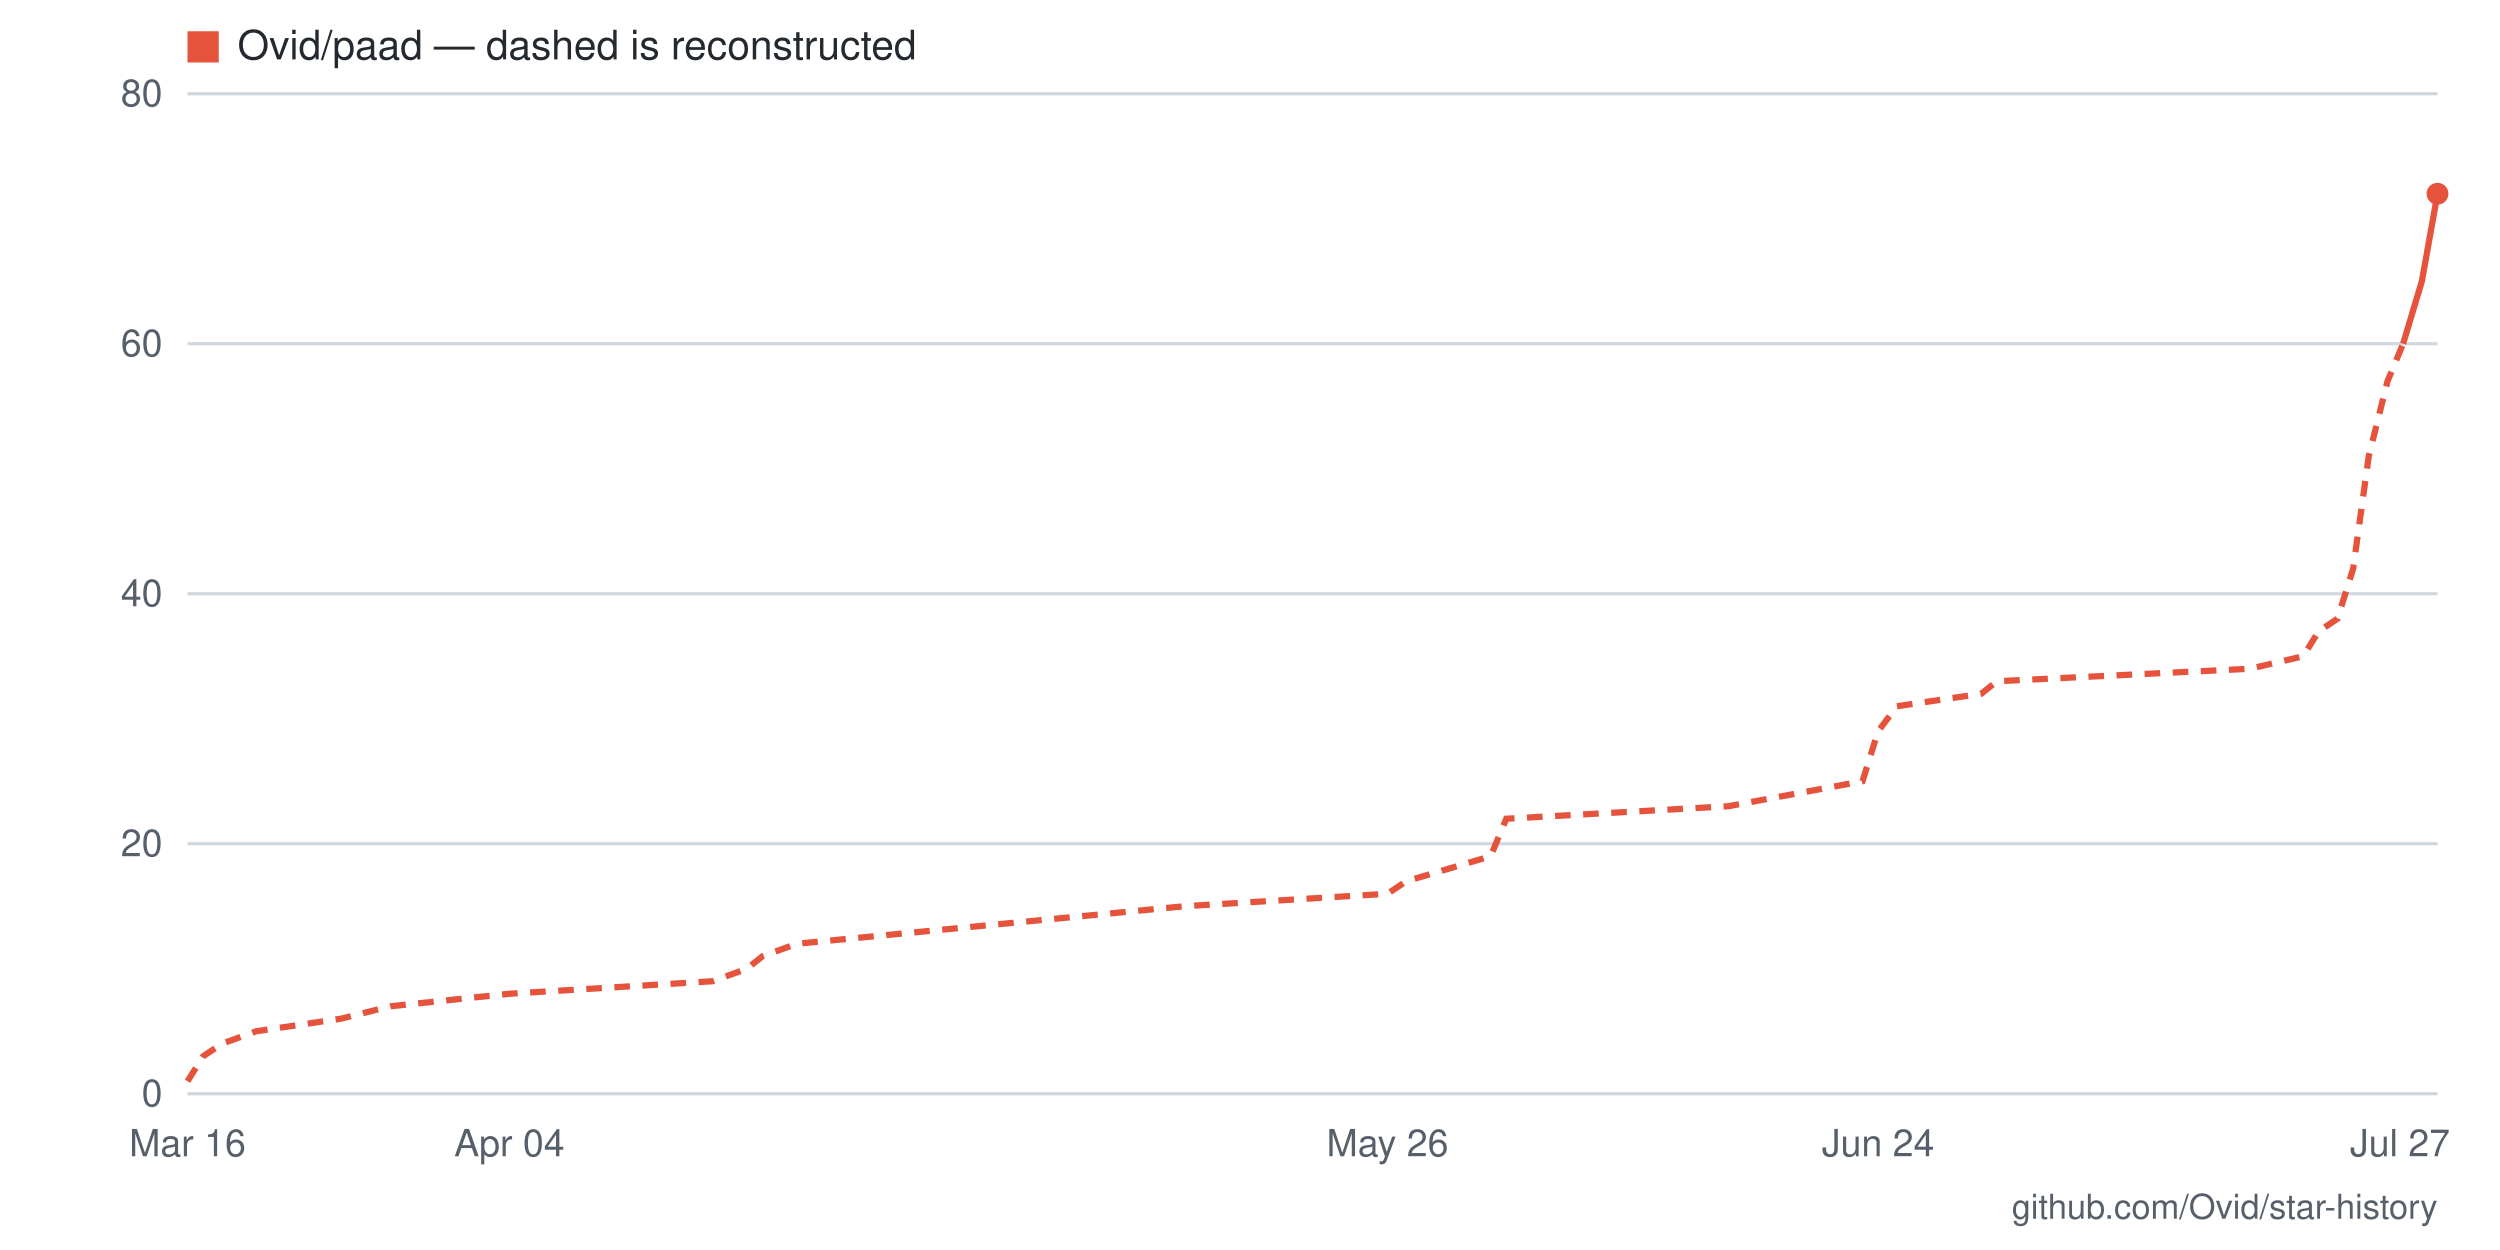
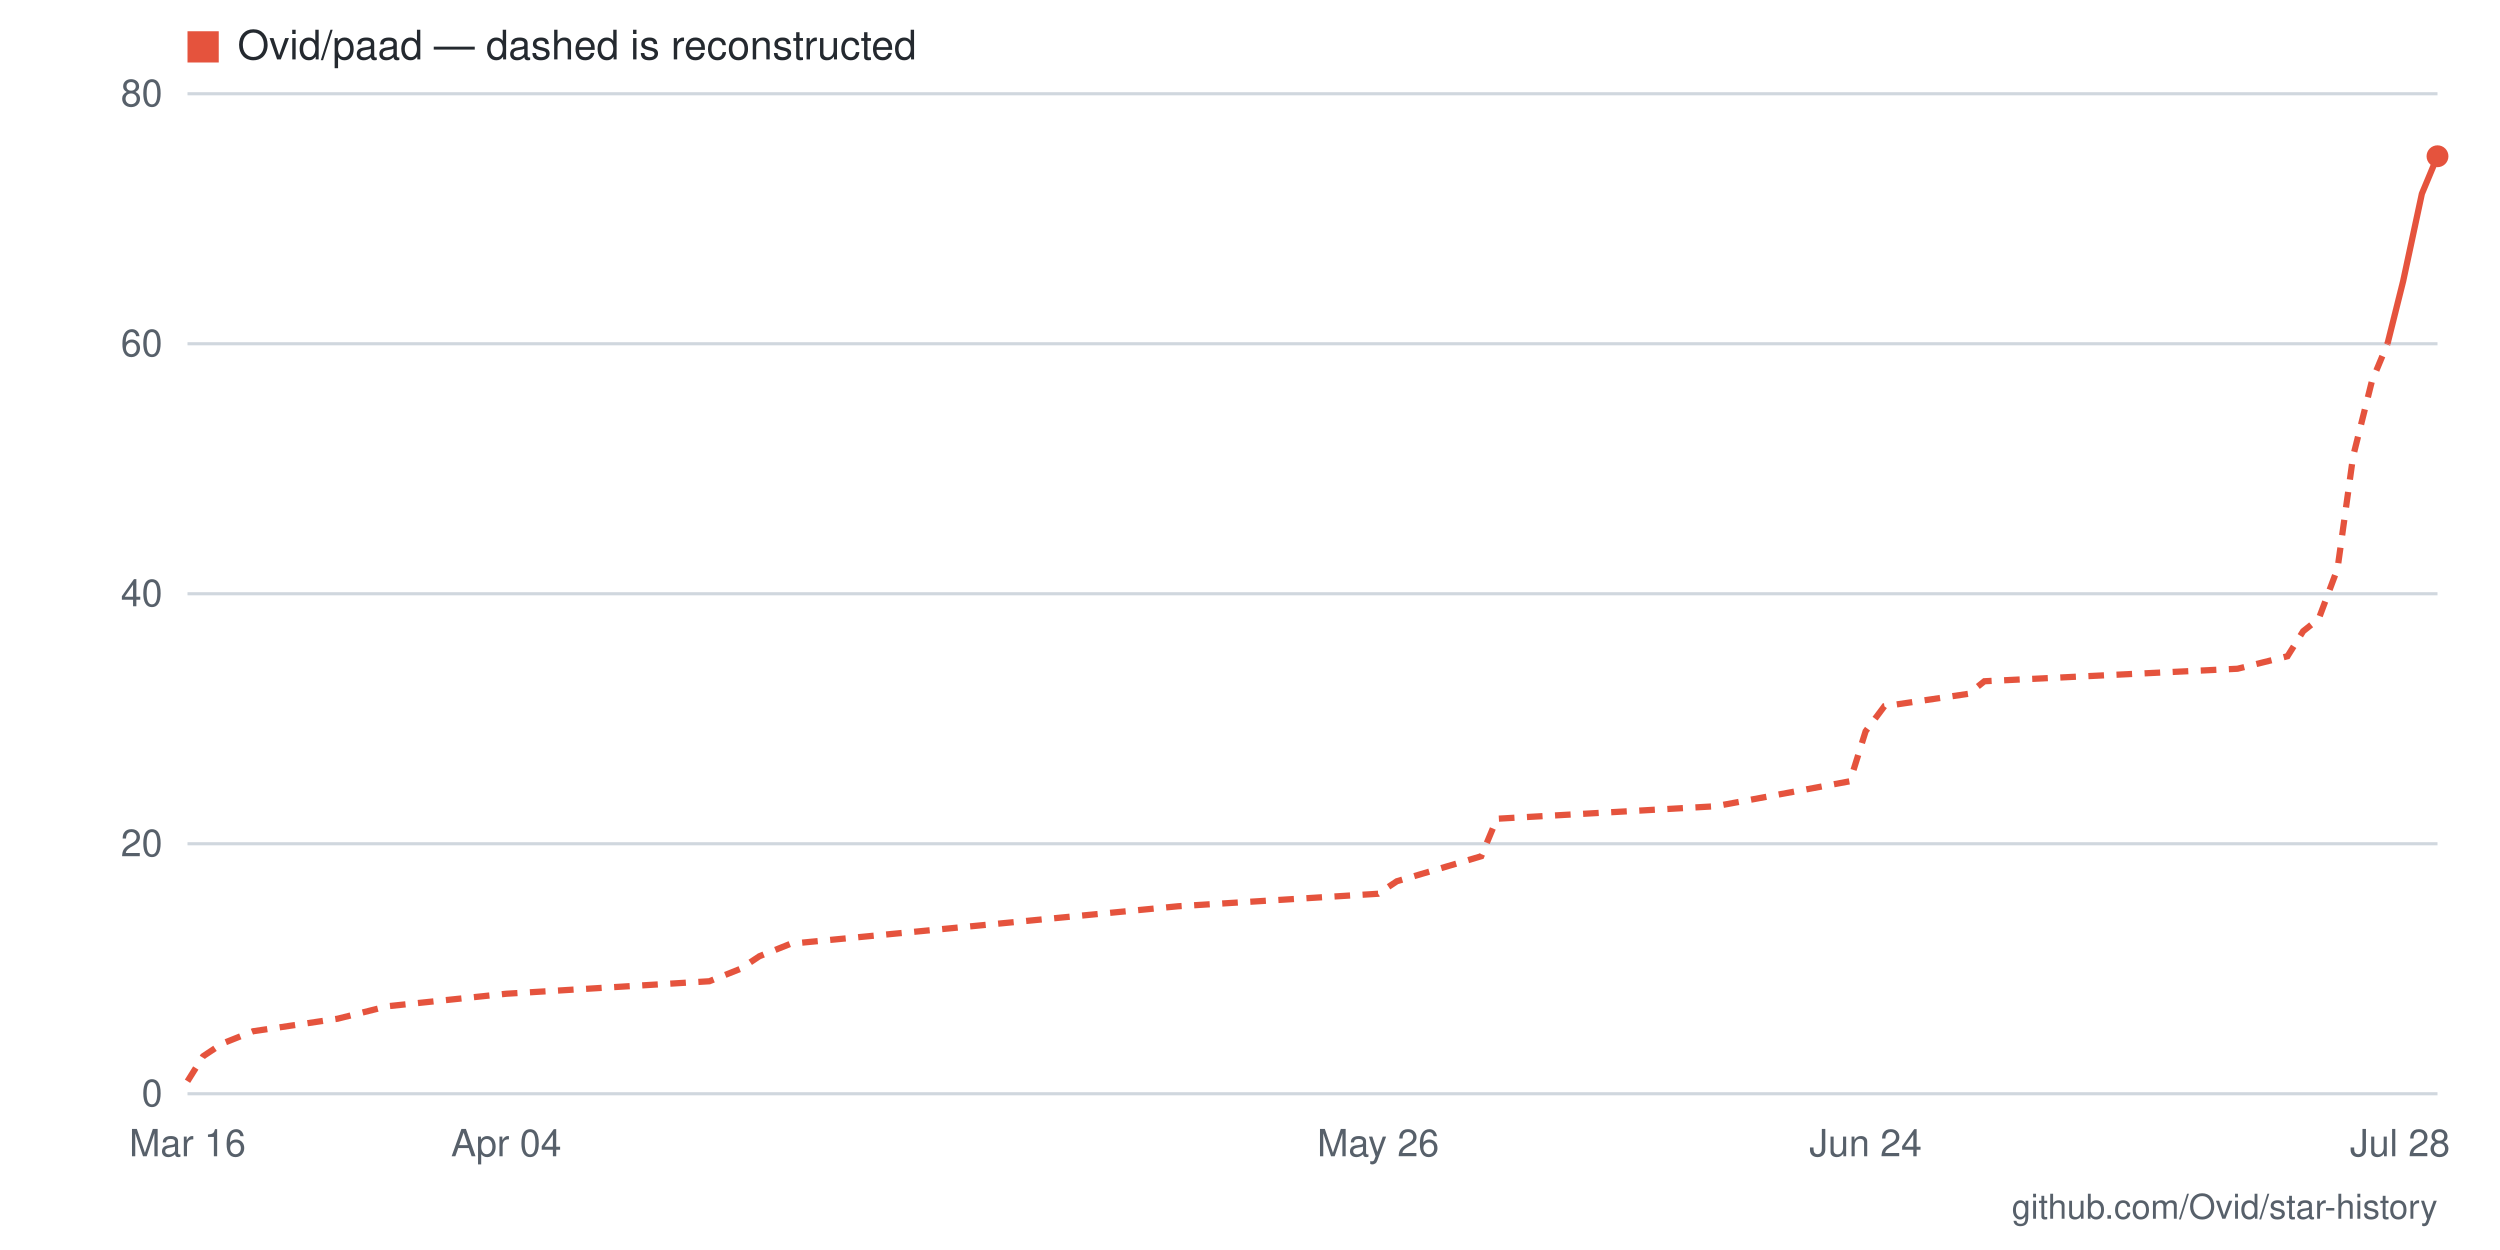
- <svg xmlns="http://www.w3.org/2000/svg" viewBox="0 0 800 400" width="800" height="400" role="img" aria-label="Star history for Ovid/paad: 72 stars as of 2026-07-27">
+ <svg xmlns="http://www.w3.org/2000/svg" viewBox="0 0 800 400" width="800" height="400" role="img" aria-label="Star history for Ovid/paad: 75 stars as of 2026-07-28">
  <rect width="800" height="400" fill="#ffffff" />
  <line x1="60" y1="350" x2="780" y2="350" stroke="#d0d7de" stroke-width="1" />
  <text x="52" y="354" text-anchor="end" font-family="-apple-system,BlinkMacSystemFont,'Segoe UI',Helvetica,Arial,sans-serif" font-size="12" fill="#57606a">0</text>
  <line x1="60" y1="270" x2="780" y2="270" stroke="#d0d7de" stroke-width="1" />
  <text x="52" y="274" text-anchor="end" font-family="-apple-system,BlinkMacSystemFont,'Segoe UI',Helvetica,Arial,sans-serif" font-size="12" fill="#57606a">20</text>
  <line x1="60" y1="190" x2="780" y2="190" stroke="#d0d7de" stroke-width="1" />
  <text x="52" y="194" text-anchor="end" font-family="-apple-system,BlinkMacSystemFont,'Segoe UI',Helvetica,Arial,sans-serif" font-size="12" fill="#57606a">40</text>
  <line x1="60" y1="110" x2="780" y2="110" stroke="#d0d7de" stroke-width="1" />
  <text x="52" y="114" text-anchor="end" font-family="-apple-system,BlinkMacSystemFont,'Segoe UI',Helvetica,Arial,sans-serif" font-size="12" fill="#57606a">60</text>
  <line x1="60" y1="30" x2="780" y2="30" stroke="#d0d7de" stroke-width="1" />
  <text x="52" y="34" text-anchor="end" font-family="-apple-system,BlinkMacSystemFont,'Segoe UI',Helvetica,Arial,sans-serif" font-size="12" fill="#57606a">80</text>
-   <text x="768" y="370" text-anchor="middle" font-family="-apple-system,BlinkMacSystemFont,'Segoe UI',Helvetica,Arial,sans-serif" font-size="12" fill="#57606a">Jul 27</text>
-   <text x="601" y="370" text-anchor="middle" font-family="-apple-system,BlinkMacSystemFont,'Segoe UI',Helvetica,Arial,sans-serif" font-size="12" fill="#57606a">Jun 24</text>
-   <text x="444" y="370" text-anchor="middle" font-family="-apple-system,BlinkMacSystemFont,'Segoe UI',Helvetica,Arial,sans-serif" font-size="12" fill="#57606a">May 26</text>
-   <text x="163" y="370" text-anchor="middle" font-family="-apple-system,BlinkMacSystemFont,'Segoe UI',Helvetica,Arial,sans-serif" font-size="12" fill="#57606a">Apr 04</text>
+   <text x="768" y="370" text-anchor="middle" font-family="-apple-system,BlinkMacSystemFont,'Segoe UI',Helvetica,Arial,sans-serif" font-size="12" fill="#57606a">Jul 28</text>
+   <text x="597" y="370" text-anchor="middle" font-family="-apple-system,BlinkMacSystemFont,'Segoe UI',Helvetica,Arial,sans-serif" font-size="12" fill="#57606a">Jun 24</text>
+   <text x="441" y="370" text-anchor="middle" font-family="-apple-system,BlinkMacSystemFont,'Segoe UI',Helvetica,Arial,sans-serif" font-size="12" fill="#57606a">May 26</text>
+   <text x="162" y="370" text-anchor="middle" font-family="-apple-system,BlinkMacSystemFont,'Segoe UI',Helvetica,Arial,sans-serif" font-size="12" fill="#57606a">Apr 04</text>
  <text x="60" y="370" text-anchor="middle" font-family="-apple-system,BlinkMacSystemFont,'Segoe UI',Helvetica,Arial,sans-serif" font-size="12" fill="#57606a">Mar 16</text>
-   <polyline fill="none" stroke="#e5533d" stroke-width="2" stroke-dasharray="5 4" points="60,346 65,338 71,334 82,330 109,326 125,322 163,318 228,314 239,310 244,306 255,302 379,290 444,286 450,282 477,274 482,262 553,258 596,250 601,234 607,226 634,222 639,218 720,214 737,210 742,202 748,198 753,182 758,146 764,122 769,110" />
-   <polyline fill="none" stroke="#e5533d" stroke-width="2" points="769,110 775,90 780,62" />
-   <circle cx="780" cy="62" r="3.5" fill="#e5533d" />
+   <polyline fill="none" stroke="#e5533d" stroke-width="2" stroke-dasharray="5 4" points="60,346 65,338 71,334 81,330 108,326 124,322 162,318 227,314 237,310 243,306 253,302 377,290 441,286 447,282 474,274 479,262 549,258 592,250 597,234 603,226 630,222 635,218 716,214 732,210 737,202 742,198 748,182 753,146 759,122 764,110" />
+   <polyline fill="none" stroke="#e5533d" stroke-width="2" points="764,110 769,90 775,62 780,50" />
+   <circle cx="780" cy="50" r="3.5" fill="#e5533d" />
  <rect x="60" y="10" width="10" height="10" fill="#e5533d" />
  <text x="76" y="19" font-family="-apple-system,BlinkMacSystemFont,'Segoe UI',Helvetica,Arial,sans-serif" font-size="13" fill="#24292f">Ovid/paad — dashed is reconstructed</text>
  <text x="780" y="390" text-anchor="end" font-family="-apple-system,BlinkMacSystemFont,'Segoe UI',Helvetica,Arial,sans-serif" font-size="11" fill="#57606a">github.com/Ovid/star-history</text>
</svg>
